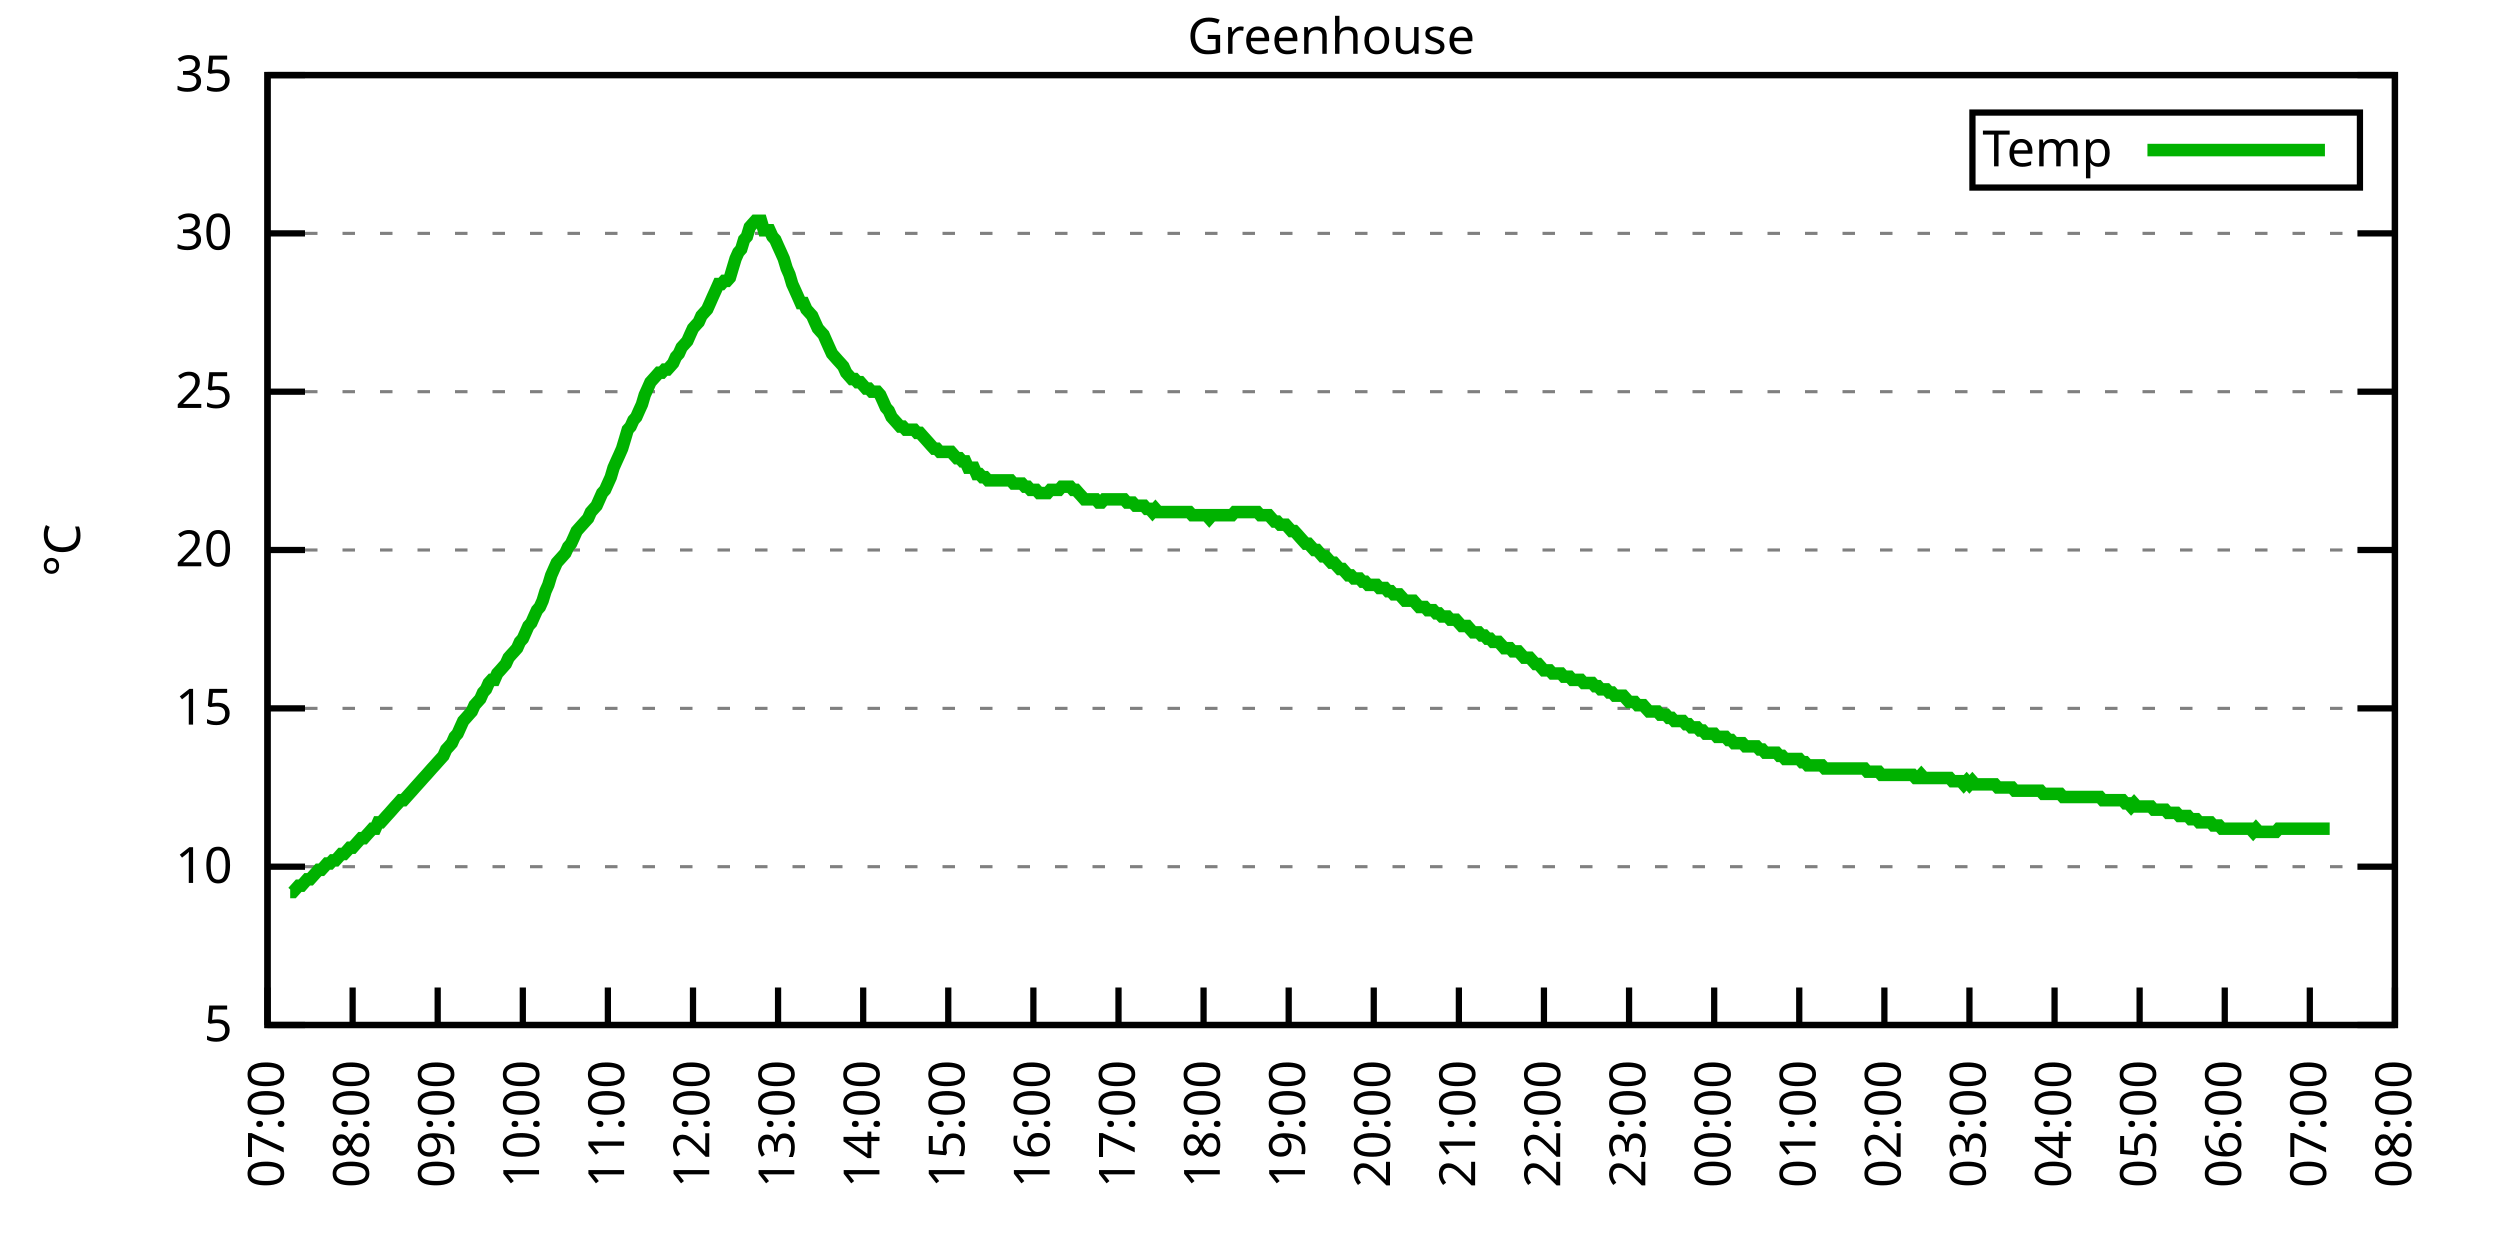
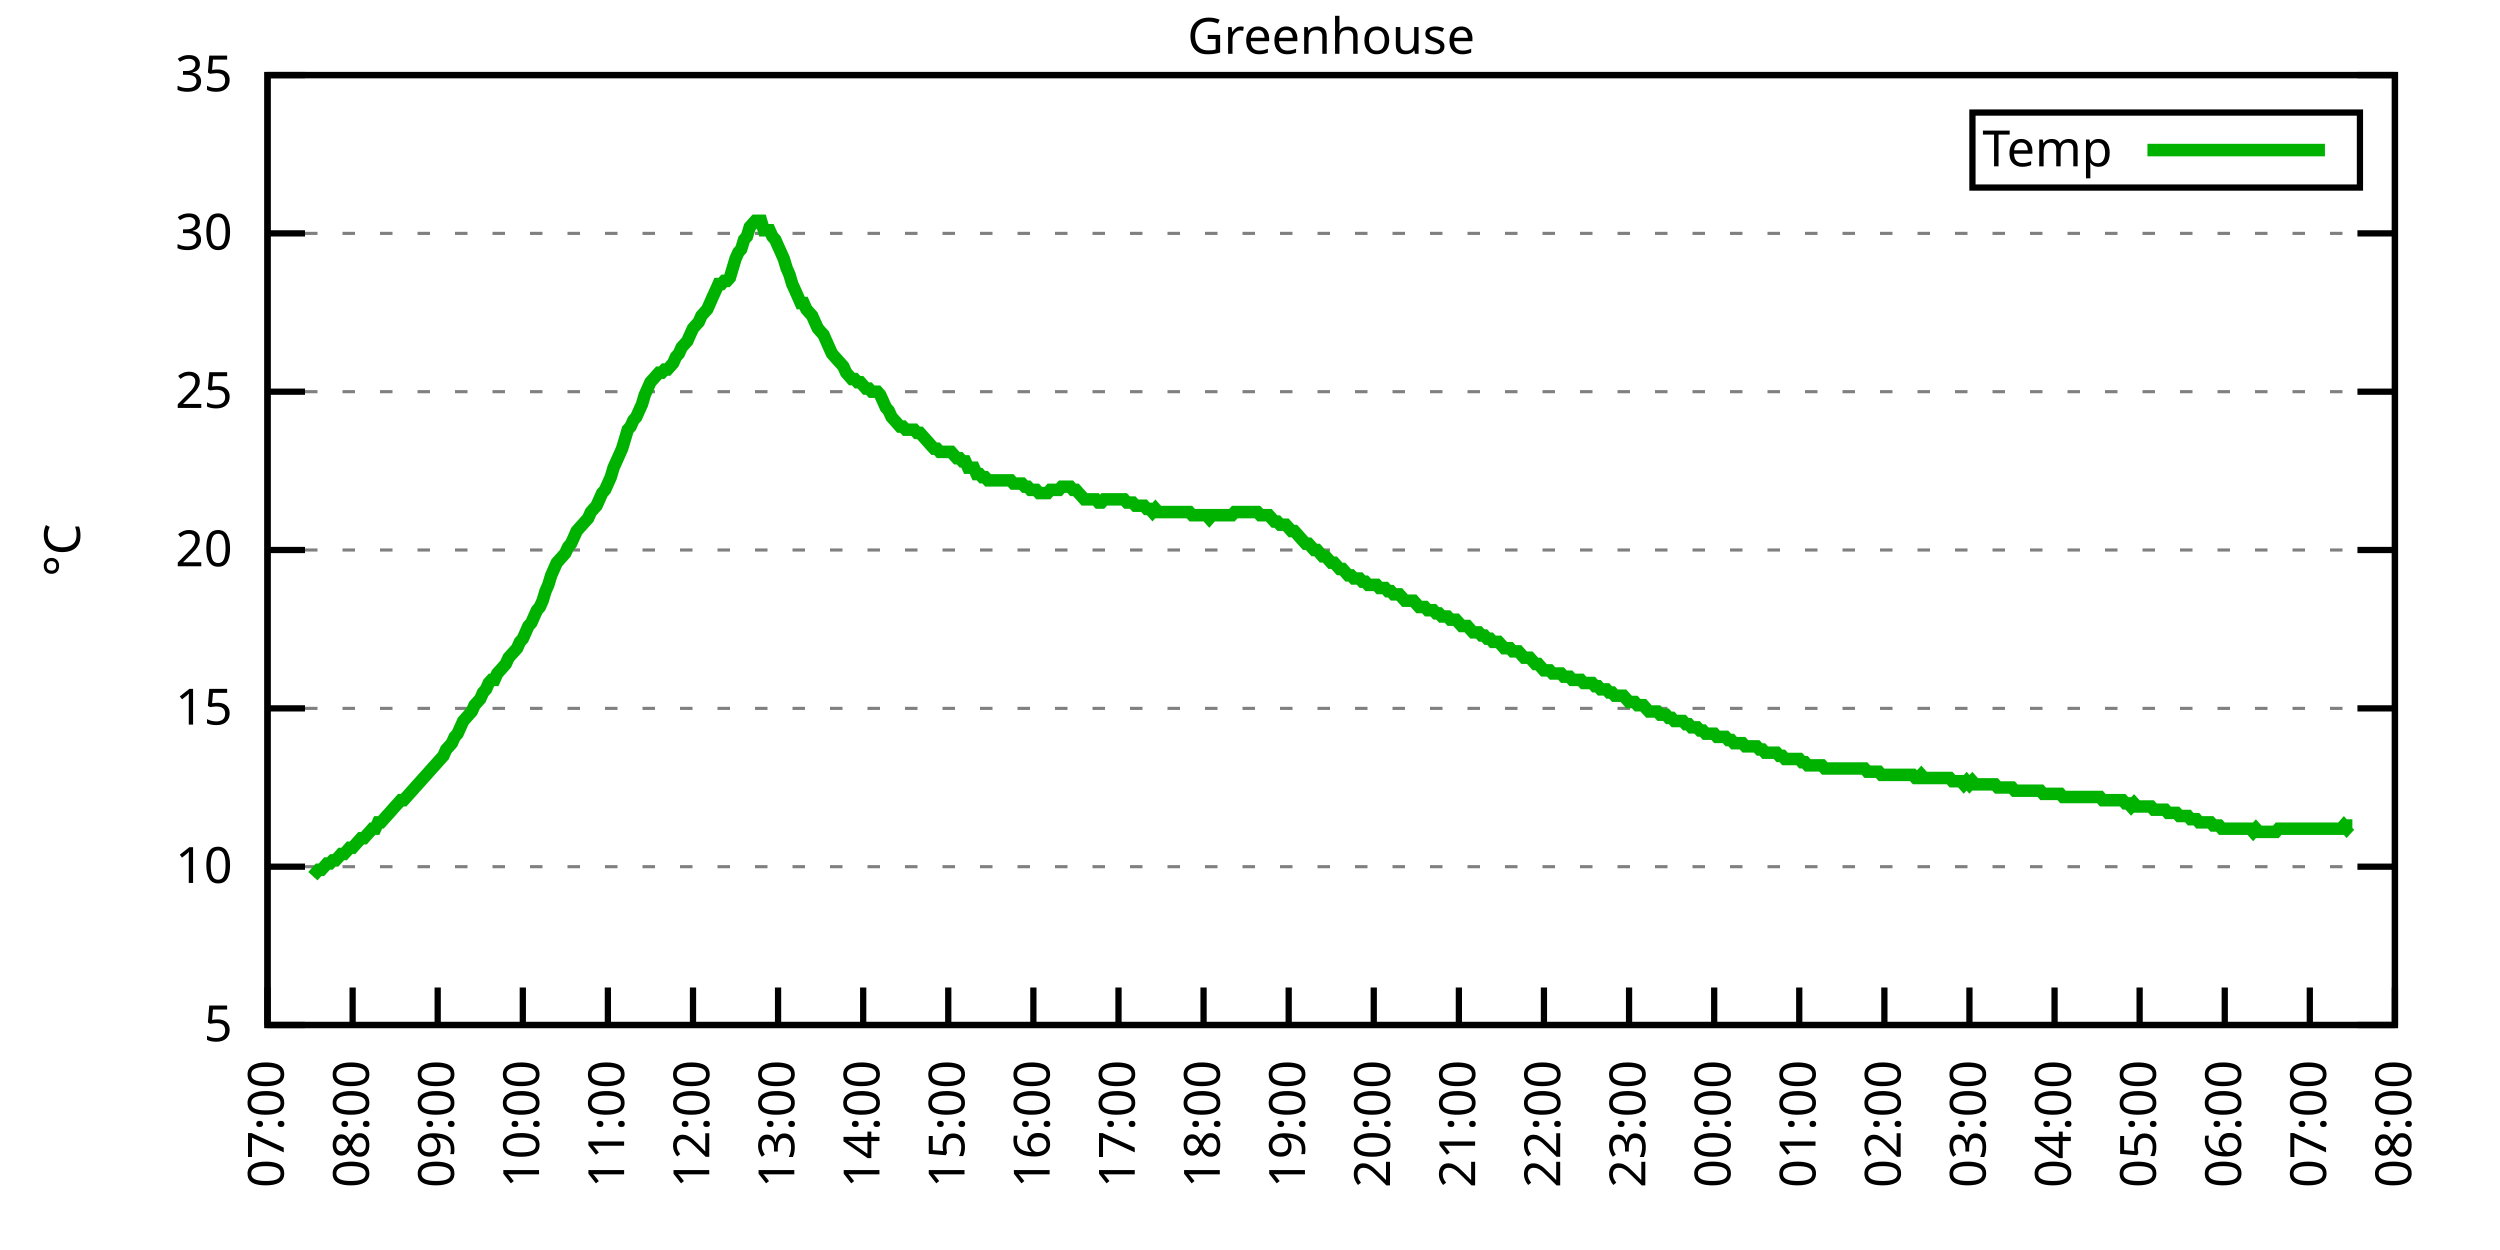
<svg xmlns="http://www.w3.org/2000/svg" xmlns:xlink="http://www.w3.org/1999/xlink" width="400" height="200" viewBox="0 0 400 200">
  <g id="gnuplot_canvas">
    <rect x="0" y="0" width="400" height="200" fill="none" />
    <defs>
      <circle id="gpDot" r="0.5" stroke-width="0.5" stroke="currentColor" />
      <path id="gpPt0" stroke-width="0.333" stroke="currentColor" d="M-1,0 h2 M0,-1 v2" />
      <path id="gpPt1" stroke-width="0.333" stroke="currentColor" d="M-1,-1 L1,1 M1,-1 L-1,1" />
      <path id="gpPt2" stroke-width="0.333" stroke="currentColor" d="M-1,0 L1,0 M0,-1 L0,1 M-1,-1 L1,1 M-1,1 L1,-1" />
      <rect id="gpPt3" stroke-width="0.333" stroke="currentColor" x="-1" y="-1" width="2" height="2" />
      <rect id="gpPt4" stroke-width="0.333" stroke="currentColor" fill="currentColor" x="-1" y="-1" width="2" height="2" />
      <circle id="gpPt5" stroke-width="0.333" stroke="currentColor" cx="0" cy="0" r="1" />
      <use xlink:href="#gpPt5" id="gpPt6" fill="currentColor" stroke="none" />
      <path id="gpPt7" stroke-width="0.333" stroke="currentColor" d="M0,-1.33 L-1.33,0.67 L1.33,0.67 z" />
      <use xlink:href="#gpPt7" id="gpPt8" fill="currentColor" stroke="none" />
      <use xlink:href="#gpPt7" id="gpPt9" stroke="currentColor" transform="rotate(180)" />
      <use xlink:href="#gpPt9" id="gpPt10" fill="currentColor" stroke="none" />
      <use xlink:href="#gpPt3" id="gpPt11" stroke="currentColor" transform="rotate(45)" />
      <use xlink:href="#gpPt11" id="gpPt12" fill="currentColor" stroke="none" />
      <path id="gpPt13" stroke-width="0.333" stroke="currentColor" d="M0,1.330 L1.265,0.411 L0.782,-1.067 L-0.782,-1.076 L-1.265,0.411 z" />
      <use xlink:href="#gpPt13" id="gpPt14" fill="currentColor" stroke="none" />
      <filter id="textbox" filterUnits="objectBoundingBox" x="0" y="0" height="1" width="1">
        <feFlood flood-color="white" flood-opacity="1" result="bgnd" />
        <feComposite in="SourceGraphic" in2="bgnd" operator="atop" />
      </filter>
      <filter id="greybox" filterUnits="objectBoundingBox" x="0" y="0" height="1" width="1">
        <feFlood flood-color="lightgrey" flood-opacity="1" result="grey" />
        <feComposite in="SourceGraphic" in2="grey" operator="atop" />
      </filter>
    </defs>
    <g fill="none" color="white" stroke="currentColor" stroke-width="1.00" stroke-linecap="butt" stroke-linejoin="miter">
</g>
    <g fill="none" color="black" stroke="currentColor" stroke-width="1.00" stroke-linecap="butt" stroke-linejoin="miter">
      <g stroke="none" shape-rendering="crispEdges">
        <polygon fill="rgb(255, 255, 255)" points="42.80,164.00 383.18,164.00 383.18,12.02 42.80,12.02 " />
      </g>
    </g>
    <g fill="none" color="black" stroke="currentColor" stroke-width="1.00" stroke-linecap="butt" stroke-linejoin="miter">
</g>
    <g fill="none" color="black" stroke="black" stroke-width="0.50" stroke-linecap="butt" stroke-linejoin="miter">
</g>
    <g fill="none" color="gray" stroke="currentColor" stroke-width="0.50" stroke-linecap="butt" stroke-linejoin="miter">
      <path stroke="gray" stroke-dasharray="2,4" class="gridline" d="M42.80,164.00 L383.19,164.00  " />
    </g>
    <g fill="none" color="gray" stroke="gray" stroke-width="1.00" stroke-linecap="butt" stroke-linejoin="miter">
</g>
    <g fill="none" color="black" stroke="currentColor" stroke-width="1.00" stroke-linecap="butt" stroke-linejoin="miter">
      <path stroke="black" d="M42.80,164.00 L48.80,164.00 M383.19,164.00 L377.19,164.00  " />
      <g transform="translate(37.20,166.60)" stroke="none" fill="black" font-family="Sans" font-size="8.00" text-anchor="end">
        <text>
          <tspan font-family="Sans"> 5</tspan>
        </text>
      </g>
    </g>
    <g fill="none" color="black" stroke="currentColor" stroke-width="1.00" stroke-linecap="butt" stroke-linejoin="miter">
</g>
    <g fill="none" color="black" stroke="black" stroke-width="0.50" stroke-linecap="butt" stroke-linejoin="miter">
</g>
    <g fill="none" color="gray" stroke="currentColor" stroke-width="0.50" stroke-linecap="butt" stroke-linejoin="miter">
      <path stroke="gray" stroke-dasharray="2,4" class="gridline" d="M42.80,138.67 L383.19,138.67  " />
    </g>
    <g fill="none" color="gray" stroke="gray" stroke-width="1.00" stroke-linecap="butt" stroke-linejoin="miter">
</g>
    <g fill="none" color="black" stroke="currentColor" stroke-width="1.00" stroke-linecap="butt" stroke-linejoin="miter">
      <path stroke="black" d="M42.80,138.67 L48.80,138.67 M383.19,138.67 L377.19,138.67  " />
      <g transform="translate(37.20,141.27)" stroke="none" fill="black" font-family="Sans" font-size="8.00" text-anchor="end">
        <text>
          <tspan font-family="Sans"> 10</tspan>
        </text>
      </g>
    </g>
    <g fill="none" color="black" stroke="currentColor" stroke-width="1.00" stroke-linecap="butt" stroke-linejoin="miter">
</g>
    <g fill="none" color="black" stroke="black" stroke-width="0.50" stroke-linecap="butt" stroke-linejoin="miter">
</g>
    <g fill="none" color="gray" stroke="currentColor" stroke-width="0.50" stroke-linecap="butt" stroke-linejoin="miter">
      <path stroke="gray" stroke-dasharray="2,4" class="gridline" d="M42.80,113.34 L383.19,113.34  " />
    </g>
    <g fill="none" color="gray" stroke="gray" stroke-width="1.00" stroke-linecap="butt" stroke-linejoin="miter">
</g>
    <g fill="none" color="black" stroke="currentColor" stroke-width="1.00" stroke-linecap="butt" stroke-linejoin="miter">
      <path stroke="black" d="M42.80,113.34 L48.80,113.34 M383.19,113.34 L377.19,113.34  " />
      <g transform="translate(37.20,115.94)" stroke="none" fill="black" font-family="Sans" font-size="8.00" text-anchor="end">
        <text>
          <tspan font-family="Sans"> 15</tspan>
        </text>
      </g>
    </g>
    <g fill="none" color="black" stroke="currentColor" stroke-width="1.00" stroke-linecap="butt" stroke-linejoin="miter">
</g>
    <g fill="none" color="black" stroke="black" stroke-width="0.50" stroke-linecap="butt" stroke-linejoin="miter">
</g>
    <g fill="none" color="gray" stroke="currentColor" stroke-width="0.50" stroke-linecap="butt" stroke-linejoin="miter">
      <path stroke="gray" stroke-dasharray="2,4" class="gridline" d="M42.80,88.00 L383.19,88.00  " />
    </g>
    <g fill="none" color="gray" stroke="gray" stroke-width="1.00" stroke-linecap="butt" stroke-linejoin="miter">
</g>
    <g fill="none" color="black" stroke="currentColor" stroke-width="1.00" stroke-linecap="butt" stroke-linejoin="miter">
      <path stroke="black" d="M42.80,88.00 L48.80,88.00 M383.19,88.00 L377.19,88.00  " />
      <g transform="translate(37.20,90.60)" stroke="none" fill="black" font-family="Sans" font-size="8.00" text-anchor="end">
        <text>
          <tspan font-family="Sans"> 20</tspan>
        </text>
      </g>
    </g>
    <g fill="none" color="black" stroke="currentColor" stroke-width="1.00" stroke-linecap="butt" stroke-linejoin="miter">
</g>
    <g fill="none" color="black" stroke="black" stroke-width="0.50" stroke-linecap="butt" stroke-linejoin="miter">
</g>
    <g fill="none" color="gray" stroke="currentColor" stroke-width="0.50" stroke-linecap="butt" stroke-linejoin="miter">
      <path stroke="gray" stroke-dasharray="2,4" class="gridline" d="M42.80,62.67 L383.19,62.67  " />
    </g>
    <g fill="none" color="gray" stroke="gray" stroke-width="1.00" stroke-linecap="butt" stroke-linejoin="miter">
</g>
    <g fill="none" color="black" stroke="currentColor" stroke-width="1.00" stroke-linecap="butt" stroke-linejoin="miter">
      <path stroke="black" d="M42.80,62.67 L48.80,62.67 M383.19,62.67 L377.19,62.67  " />
      <g transform="translate(37.20,65.27)" stroke="none" fill="black" font-family="Sans" font-size="8.00" text-anchor="end">
        <text>
          <tspan font-family="Sans"> 25</tspan>
        </text>
      </g>
    </g>
    <g fill="none" color="black" stroke="currentColor" stroke-width="1.00" stroke-linecap="butt" stroke-linejoin="miter">
</g>
    <g fill="none" color="black" stroke="black" stroke-width="0.50" stroke-linecap="butt" stroke-linejoin="miter">
</g>
    <g fill="none" color="gray" stroke="currentColor" stroke-width="0.50" stroke-linecap="butt" stroke-linejoin="miter">
      <path stroke="gray" stroke-dasharray="2,4" class="gridline" d="M42.80,37.34 L383.19,37.34  " />
    </g>
    <g fill="none" color="gray" stroke="gray" stroke-width="1.00" stroke-linecap="butt" stroke-linejoin="miter">
</g>
    <g fill="none" color="black" stroke="currentColor" stroke-width="1.00" stroke-linecap="butt" stroke-linejoin="miter">
      <path stroke="black" d="M42.80,37.34 L48.80,37.34 M383.19,37.34 L377.19,37.34  " />
      <g transform="translate(37.20,39.94)" stroke="none" fill="black" font-family="Sans" font-size="8.00" text-anchor="end">
        <text>
          <tspan font-family="Sans"> 30</tspan>
        </text>
      </g>
    </g>
    <g fill="none" color="black" stroke="currentColor" stroke-width="1.00" stroke-linecap="butt" stroke-linejoin="miter">
</g>
    <g fill="none" color="black" stroke="black" stroke-width="0.50" stroke-linecap="butt" stroke-linejoin="miter">
</g>
    <g fill="none" color="gray" stroke="currentColor" stroke-width="0.50" stroke-linecap="butt" stroke-linejoin="miter">
      <path stroke="gray" stroke-dasharray="2,4" class="gridline" d="M42.80,12.01 L383.19,12.01  " />
    </g>
    <g fill="none" color="gray" stroke="gray" stroke-width="1.00" stroke-linecap="butt" stroke-linejoin="miter">
</g>
    <g fill="none" color="black" stroke="currentColor" stroke-width="1.00" stroke-linecap="butt" stroke-linejoin="miter">
      <path stroke="black" d="M42.80,12.01 L48.80,12.01 M383.19,12.01 L377.19,12.01  " />
      <g transform="translate(37.20,14.61)" stroke="none" fill="black" font-family="Sans" font-size="8.00" text-anchor="end">
        <text>
          <tspan font-family="Sans"> 35</tspan>
        </text>
      </g>
    </g>
    <g fill="none" color="black" stroke="currentColor" stroke-width="1.00" stroke-linecap="butt" stroke-linejoin="miter">
      <path stroke="black" d="M42.80,164.00 L42.80,158.00  " />
      <g transform="translate(45.40,169.60) rotate(270.00)" stroke="none" fill="black" font-family="Sans" font-size="8.00" text-anchor="end">
        <text>
          <tspan font-family="Sans">07:00</tspan>
        </text>
      </g>
    </g>
    <g fill="none" color="black" stroke="currentColor" stroke-width="1.00" stroke-linecap="butt" stroke-linejoin="miter">
      <path stroke="black" d="M56.42,164.00 L56.42,158.00  " />
      <g transform="translate(59.02,169.60) rotate(270.00)" stroke="none" fill="black" font-family="Sans" font-size="8.00" text-anchor="end">
        <text>
          <tspan font-family="Sans">08:00</tspan>
        </text>
      </g>
    </g>
    <g fill="none" color="black" stroke="currentColor" stroke-width="1.00" stroke-linecap="butt" stroke-linejoin="miter">
      <path stroke="black" d="M70.03,164.00 L70.03,158.00  " />
      <g transform="translate(72.63,169.60) rotate(270.00)" stroke="none" fill="black" font-family="Sans" font-size="8.00" text-anchor="end">
        <text>
          <tspan font-family="Sans">09:00</tspan>
        </text>
      </g>
    </g>
    <g fill="none" color="black" stroke="currentColor" stroke-width="1.00" stroke-linecap="butt" stroke-linejoin="miter">
      <path stroke="black" d="M83.65,164.00 L83.65,158.00  " />
      <g transform="translate(86.25,169.60) rotate(270.00)" stroke="none" fill="black" font-family="Sans" font-size="8.00" text-anchor="end">
        <text>
          <tspan font-family="Sans">10:00</tspan>
        </text>
      </g>
    </g>
    <g fill="none" color="black" stroke="currentColor" stroke-width="1.00" stroke-linecap="butt" stroke-linejoin="miter">
      <path stroke="black" d="M97.26,164.00 L97.26,158.00  " />
      <g transform="translate(99.86,169.60) rotate(270.00)" stroke="none" fill="black" font-family="Sans" font-size="8.00" text-anchor="end">
        <text>
          <tspan font-family="Sans">11:00</tspan>
        </text>
      </g>
    </g>
    <g fill="none" color="black" stroke="currentColor" stroke-width="1.00" stroke-linecap="butt" stroke-linejoin="miter">
      <path stroke="black" d="M110.88,164.00 L110.88,158.00  " />
      <g transform="translate(113.48,169.60) rotate(270.00)" stroke="none" fill="black" font-family="Sans" font-size="8.00" text-anchor="end">
        <text>
          <tspan font-family="Sans">12:00</tspan>
        </text>
      </g>
    </g>
    <g fill="none" color="black" stroke="currentColor" stroke-width="1.00" stroke-linecap="butt" stroke-linejoin="miter">
      <path stroke="black" d="M124.49,164.00 L124.49,158.00  " />
      <g transform="translate(127.09,169.60) rotate(270.00)" stroke="none" fill="black" font-family="Sans" font-size="8.00" text-anchor="end">
        <text>
          <tspan font-family="Sans">13:00</tspan>
        </text>
      </g>
    </g>
    <g fill="none" color="black" stroke="currentColor" stroke-width="1.00" stroke-linecap="butt" stroke-linejoin="miter">
      <path stroke="black" d="M138.11,164.00 L138.11,158.00  " />
      <g transform="translate(140.71,169.60) rotate(270.00)" stroke="none" fill="black" font-family="Sans" font-size="8.00" text-anchor="end">
        <text>
          <tspan font-family="Sans">14:00</tspan>
        </text>
      </g>
    </g>
    <g fill="none" color="black" stroke="currentColor" stroke-width="1.00" stroke-linecap="butt" stroke-linejoin="miter">
      <path stroke="black" d="M151.72,164.00 L151.72,158.00  " />
      <g transform="translate(154.32,169.60) rotate(270.00)" stroke="none" fill="black" font-family="Sans" font-size="8.00" text-anchor="end">
        <text>
          <tspan font-family="Sans">15:00</tspan>
        </text>
      </g>
    </g>
    <g fill="none" color="black" stroke="currentColor" stroke-width="1.00" stroke-linecap="butt" stroke-linejoin="miter">
      <path stroke="black" d="M165.34,164.00 L165.34,158.00  " />
      <g transform="translate(167.94,169.60) rotate(270.00)" stroke="none" fill="black" font-family="Sans" font-size="8.00" text-anchor="end">
        <text>
          <tspan font-family="Sans">16:00</tspan>
        </text>
      </g>
    </g>
    <g fill="none" color="black" stroke="currentColor" stroke-width="1.00" stroke-linecap="butt" stroke-linejoin="miter">
      <path stroke="black" d="M178.96,164.00 L178.96,158.00  " />
      <g transform="translate(181.56,169.60) rotate(270.00)" stroke="none" fill="black" font-family="Sans" font-size="8.00" text-anchor="end">
        <text>
          <tspan font-family="Sans">17:00</tspan>
        </text>
      </g>
    </g>
    <g fill="none" color="black" stroke="currentColor" stroke-width="1.00" stroke-linecap="butt" stroke-linejoin="miter">
      <path stroke="black" d="M192.57,164.00 L192.57,158.00  " />
      <g transform="translate(195.17,169.60) rotate(270.00)" stroke="none" fill="black" font-family="Sans" font-size="8.00" text-anchor="end">
        <text>
          <tspan font-family="Sans">18:00</tspan>
        </text>
      </g>
    </g>
    <g fill="none" color="black" stroke="currentColor" stroke-width="1.00" stroke-linecap="butt" stroke-linejoin="miter">
      <path stroke="black" d="M206.19,164.00 L206.19,158.00  " />
      <g transform="translate(208.79,169.60) rotate(270.00)" stroke="none" fill="black" font-family="Sans" font-size="8.00" text-anchor="end">
        <text>
          <tspan font-family="Sans">19:00</tspan>
        </text>
      </g>
    </g>
    <g fill="none" color="black" stroke="currentColor" stroke-width="1.00" stroke-linecap="butt" stroke-linejoin="miter">
      <path stroke="black" d="M219.80,164.00 L219.80,158.00  " />
      <g transform="translate(222.40,169.60) rotate(270.00)" stroke="none" fill="black" font-family="Sans" font-size="8.00" text-anchor="end">
        <text>
          <tspan font-family="Sans">20:00</tspan>
        </text>
      </g>
    </g>
    <g fill="none" color="black" stroke="currentColor" stroke-width="1.00" stroke-linecap="butt" stroke-linejoin="miter">
      <path stroke="black" d="M233.42,164.00 L233.42,158.00  " />
      <g transform="translate(236.02,169.60) rotate(270.00)" stroke="none" fill="black" font-family="Sans" font-size="8.00" text-anchor="end">
        <text>
          <tspan font-family="Sans">21:00</tspan>
        </text>
      </g>
    </g>
    <g fill="none" color="black" stroke="currentColor" stroke-width="1.00" stroke-linecap="butt" stroke-linejoin="miter">
      <path stroke="black" d="M247.03,164.00 L247.03,158.00  " />
      <g transform="translate(249.63,169.60) rotate(270.00)" stroke="none" fill="black" font-family="Sans" font-size="8.00" text-anchor="end">
        <text>
          <tspan font-family="Sans">22:00</tspan>
        </text>
      </g>
    </g>
    <g fill="none" color="black" stroke="currentColor" stroke-width="1.00" stroke-linecap="butt" stroke-linejoin="miter">
      <path stroke="black" d="M260.65,164.00 L260.65,158.00  " />
      <g transform="translate(263.25,169.60) rotate(270.00)" stroke="none" fill="black" font-family="Sans" font-size="8.00" text-anchor="end">
        <text>
          <tspan font-family="Sans">23:00</tspan>
        </text>
      </g>
    </g>
    <g fill="none" color="black" stroke="currentColor" stroke-width="1.00" stroke-linecap="butt" stroke-linejoin="miter">
      <path stroke="black" d="M274.27,164.00 L274.27,158.00  " />
      <g transform="translate(276.87,169.60) rotate(270.00)" stroke="none" fill="black" font-family="Sans" font-size="8.00" text-anchor="end">
        <text>
          <tspan font-family="Sans">00:00</tspan>
        </text>
      </g>
    </g>
    <g fill="none" color="black" stroke="currentColor" stroke-width="1.00" stroke-linecap="butt" stroke-linejoin="miter">
      <path stroke="black" d="M287.88,164.00 L287.88,158.00  " />
      <g transform="translate(290.48,169.60) rotate(270.00)" stroke="none" fill="black" font-family="Sans" font-size="8.00" text-anchor="end">
        <text>
          <tspan font-family="Sans">01:00</tspan>
        </text>
      </g>
    </g>
    <g fill="none" color="black" stroke="currentColor" stroke-width="1.00" stroke-linecap="butt" stroke-linejoin="miter">
      <path stroke="black" d="M301.50,164.00 L301.50,158.00  " />
      <g transform="translate(304.10,169.60) rotate(270.00)" stroke="none" fill="black" font-family="Sans" font-size="8.00" text-anchor="end">
        <text>
          <tspan font-family="Sans">02:00</tspan>
        </text>
      </g>
    </g>
    <g fill="none" color="black" stroke="currentColor" stroke-width="1.00" stroke-linecap="butt" stroke-linejoin="miter">
      <path stroke="black" d="M315.11,164.00 L315.11,158.00  " />
      <g transform="translate(317.71,169.60) rotate(270.00)" stroke="none" fill="black" font-family="Sans" font-size="8.00" text-anchor="end">
        <text>
          <tspan font-family="Sans">03:00</tspan>
        </text>
      </g>
    </g>
    <g fill="none" color="black" stroke="currentColor" stroke-width="1.00" stroke-linecap="butt" stroke-linejoin="miter">
      <path stroke="black" d="M328.73,164.00 L328.73,158.00  " />
      <g transform="translate(331.33,169.60) rotate(270.00)" stroke="none" fill="black" font-family="Sans" font-size="8.00" text-anchor="end">
        <text>
          <tspan font-family="Sans">04:00</tspan>
        </text>
      </g>
    </g>
    <g fill="none" color="black" stroke="currentColor" stroke-width="1.00" stroke-linecap="butt" stroke-linejoin="miter">
      <path stroke="black" d="M342.34,164.00 L342.34,158.00  " />
      <g transform="translate(344.94,169.60) rotate(270.00)" stroke="none" fill="black" font-family="Sans" font-size="8.00" text-anchor="end">
        <text>
          <tspan font-family="Sans">05:00</tspan>
        </text>
      </g>
    </g>
    <g fill="none" color="black" stroke="currentColor" stroke-width="1.00" stroke-linecap="butt" stroke-linejoin="miter">
      <path stroke="black" d="M355.96,164.00 L355.96,158.00  " />
      <g transform="translate(358.56,169.60) rotate(270.00)" stroke="none" fill="black" font-family="Sans" font-size="8.00" text-anchor="end">
        <text>
          <tspan font-family="Sans">06:00</tspan>
        </text>
      </g>
    </g>
    <g fill="none" color="black" stroke="currentColor" stroke-width="1.00" stroke-linecap="butt" stroke-linejoin="miter">
      <path stroke="black" d="M369.57,164.00 L369.57,158.00  " />
      <g transform="translate(372.17,169.60) rotate(270.00)" stroke="none" fill="black" font-family="Sans" font-size="8.00" text-anchor="end">
        <text>
          <tspan font-family="Sans">07:00</tspan>
        </text>
      </g>
    </g>
    <g fill="none" color="black" stroke="currentColor" stroke-width="1.00" stroke-linecap="butt" stroke-linejoin="miter">
      <path stroke="black" d="M383.19,164.00 L383.19,158.00  " />
      <g transform="translate(385.79,169.60) rotate(270.00)" stroke="none" fill="black" font-family="Sans" font-size="8.00" text-anchor="end">
        <text>
          <tspan font-family="Sans">08:00</tspan>
        </text>
      </g>
    </g>
    <g fill="none" color="black" stroke="currentColor" stroke-width="1.00" stroke-linecap="butt" stroke-linejoin="miter">
</g>
    <g fill="none" color="black" stroke="currentColor" stroke-width="1.00" stroke-linecap="butt" stroke-linejoin="miter">
      <path stroke="black" d="M42.80,12.01 L42.80,164.00 L383.19,164.00 L383.19,12.01 L42.80,12.01 Z  " />
    </g>
    <g fill="none" color="black" stroke="currentColor" stroke-width="1.00" stroke-linecap="butt" stroke-linejoin="miter">
</g>
    <g fill="none" color="black" stroke="currentColor" stroke-width="1.00" stroke-linecap="butt" stroke-linejoin="miter">
      <path stroke="black" d="M315.59,30.01 L315.59,18.01 L377.59,18.01 L377.59,30.01 L315.59,30.01 Z  " />
    </g>
    <g id="Greenhouse_plot_1">
      <g fill="none" color="white" stroke="black" stroke-width="2.00" stroke-linecap="butt" stroke-linejoin="miter">
</g>
      <g fill="none" color="black" stroke="currentColor" stroke-width="2.00" stroke-linecap="butt" stroke-linejoin="miter">
        <g transform="translate(337.99,26.61)" stroke="none" fill="black" font-family="Sans" font-size="8.00" text-anchor="end">
          <text>
            <tspan font-family="Sans">Temp</tspan>
          </text>
        </g>
      </g>
      <g fill="none" color="black" stroke="currentColor" stroke-width="2.00" stroke-linecap="butt" stroke-linejoin="miter">
-         <path stroke="rgb(  0, 178,   0)" d="M343.59,24.01 L371.99,24.01 M46.43,142.72 L46.88,142.72 L47.34,142.21 L47.79,141.71 L48.25,141.71 L48.70,141.20   L49.15,140.69 L49.61,140.69 L50.06,140.19 L50.52,139.68 L50.97,139.17 L51.42,139.17 L51.88,138.67 L52.33,138.16   L52.78,138.16 L53.24,137.66 L53.69,137.66 L54.15,137.15 L54.60,136.64 L55.05,136.64 L55.51,136.14 L55.96,135.63   L56.42,135.63 L56.87,135.12 L57.32,134.62 L57.78,134.11 L58.23,134.11 L58.68,133.60 L59.14,133.10 L59.59,132.59   L60.05,132.59 L60.50,131.58 L60.95,131.58 L61.41,131.07 L61.86,130.56 L62.32,130.06 L62.77,129.55 L63.22,129.04   L63.68,128.54 L64.13,128.03 L64.58,128.03 L65.04,127.52 L65.49,127.02 L65.95,126.51 L66.40,126.00 L66.85,125.50   L67.31,124.99 L67.76,124.48 L68.22,123.98 L68.67,123.47 L69.12,122.96 L69.58,122.46 L70.03,121.95 L70.49,121.44   L70.94,120.94 L71.39,119.92 L71.85,119.42 L72.30,118.91 L72.75,117.90 L73.21,117.39 L73.66,116.38 L74.12,115.36   L74.57,114.86 L75.02,114.35 L75.48,113.84 L75.93,112.83 L76.39,112.32 L76.84,111.82 L77.29,110.80 L77.75,110.30   L78.20,109.28 L78.65,108.78 L79.11,108.78 L79.56,107.76 L80.02,107.26 L80.47,106.75 L80.92,106.24 L81.38,105.23   L81.83,104.72 L82.29,104.22 L82.74,103.71 L83.19,102.70 L83.65,102.19 L84.10,101.18 L84.55,100.16 L85.01,99.66   L85.46,98.64 L85.92,97.63 L86.37,97.12 L86.82,96.11 L87.28,94.59 L87.73,93.58 L88.19,92.06 L88.64,91.04   L89.09,90.03 L89.55,89.52 L90.00,89.02 L90.45,88.51 L90.91,87.50 L91.36,86.99 L91.82,85.98 L92.27,84.97   L92.72,84.46 L93.18,83.95 L93.63,83.45 L94.09,82.94 L94.54,81.93 L94.99,81.42 L95.45,80.91 L95.90,79.90   L96.35,78.89 L96.81,78.38 L97.26,77.37 L97.72,76.35 L98.17,74.83 L98.62,73.82 L99.08,72.81 L99.53,71.79   L99.99,70.27 L100.44,68.75 L100.89,68.25 L101.35,67.23 L101.80,66.73 L102.25,65.71 L102.71,64.70 L103.16,63.18   L103.62,62.17 L104.07,61.15 L104.52,60.65 L104.98,60.14 L105.43,59.63 L105.89,59.63 L106.34,59.13 L106.79,59.13   L107.25,58.62 L107.70,58.11 L108.15,57.10 L108.61,56.59 L109.06,55.58 L109.52,55.07 L109.97,54.57 L110.42,53.55   L110.88,52.54 L111.33,52.03 L111.79,51.53 L112.24,50.51 L112.69,50.01 L113.15,49.50 L113.60,48.49 L114.05,47.47   L114.51,46.46 L114.96,45.45 L115.42,45.45 L115.87,44.94 L116.32,44.94 L116.78,44.43 L117.23,42.91 L117.69,41.39   L118.14,40.38 L118.59,39.87 L119.05,38.35 L119.50,37.85 L119.96,36.33 L120.41,35.82 L120.86,35.32 L121.32,35.32   L121.77,35.32 L122.22,36.84 L122.68,36.84 L123.13,36.84 L123.59,37.85 L124.04,38.35 L124.49,39.37 L124.95,40.38   L125.40,41.39 L125.86,42.91 L126.31,43.93 L126.76,45.45 L127.22,46.46 L127.67,47.47 L128.12,48.49 L128.58,48.49   L129.03,49.50 L129.49,50.01 L129.94,50.51 L130.39,51.53 L130.85,52.54 L131.30,53.05 L131.76,53.55 L132.21,54.57   L132.66,55.58 L133.12,56.59 L133.57,57.10 L134.02,57.61 L134.48,58.11 L134.93,58.62 L135.39,59.63 L135.84,60.14   L136.29,60.65 L136.75,60.65 L137.20,61.15 L137.66,61.15 L138.11,61.66 L138.56,62.17 L139.02,62.17 L139.47,62.67   L139.92,62.67 L140.38,62.67 L140.83,63.18 L141.29,64.19 L141.74,65.21 L142.19,65.71 L142.65,66.73 L143.10,67.23   L143.56,67.74 L144.01,68.25 L144.46,68.25 L144.92,68.75 L145.37,68.75 L145.82,68.75 L146.28,68.75 L146.73,69.26   L147.19,69.26 L147.64,69.77 L148.09,70.27 L148.55,70.78 L149.00,71.29 L149.46,71.79 L149.91,71.79 L150.36,72.30   L150.82,72.30 L151.27,72.30 L151.72,72.30 L152.18,72.30 L152.63,72.81 L153.09,73.31 L153.54,73.31 L153.99,73.82   L154.45,73.82 L154.90,74.83 L155.36,74.83 L155.81,74.83 L156.26,75.85 L156.72,75.85 L157.17,76.35 L157.62,76.35   L158.08,76.86 L158.53,76.86 L158.99,76.86 L159.44,76.86 L159.89,76.86 L160.35,76.86 L160.80,76.86 L161.26,76.86   L161.71,76.86 L162.16,77.37 L162.62,77.37 L163.07,77.37 L163.52,77.37 L163.98,77.87 L164.43,77.87 L164.89,78.38   L165.34,78.38 L165.79,78.38 L166.25,78.89 L166.70,78.89 L167.16,78.89 L167.61,78.89 L168.06,78.38 L168.52,78.38   L168.97,78.38 L169.43,78.38 L169.88,77.87 L170.33,77.87 L170.79,77.87 L171.24,77.87 L171.69,78.38 L172.15,78.38   L172.60,78.89 L173.06,79.39 L173.51,79.90 L173.96,79.90 L174.42,79.90 L174.87,79.90 L175.33,79.90 L175.78,80.41   L176.23,80.41 L176.69,79.90 L177.14,79.90 L177.59,79.90 L178.05,79.90 L178.50,79.90 L178.96,79.90 L179.41,79.90   L179.86,79.90 L180.32,80.41 L180.77,80.41 L181.23,80.41 L181.68,80.91 L182.13,80.91 L182.59,80.91 L183.04,80.91   L183.49,81.42 L183.95,81.42 L184.40,81.93 L184.86,81.42 L185.31,81.93 L185.76,81.93 L186.22,81.93 L186.67,81.93   L187.13,81.93 L187.58,81.93 L188.03,81.93 L188.49,81.93 L188.94,81.93 L189.39,81.93 L189.85,81.93 L190.30,81.93   L190.76,82.43 L191.21,82.43 L191.66,82.43 L192.12,82.43 L192.57,82.43 L193.03,82.43 L193.48,82.94 L193.93,82.43   L194.39,82.43 L194.84,82.43 L195.29,82.43 L195.75,82.43 L196.20,82.43 L196.66,82.43 L197.11,82.43 L197.56,81.93   L198.02,81.93 L198.47,81.93 L198.93,81.93 L199.38,81.93 L199.83,81.93 L200.29,81.93 L200.74,81.93 L201.19,81.93   L201.65,82.43 L202.10,82.43 L202.56,82.43 L203.01,82.43 L203.46,82.94 L203.92,83.45 L204.37,83.45 L204.83,83.95   L205.28,83.95 L205.73,83.95 L206.19,84.46 L206.64,84.97 L207.09,84.97 L207.55,85.47 L208.00,85.98 L208.46,86.49   L208.91,86.99 L209.36,86.99 L209.82,87.50 L210.27,88.00 L210.73,88.00 L211.18,88.51 L211.63,89.02 L212.09,89.02   L212.54,89.52 L213.00,90.03 L213.45,90.03 L213.90,90.54 L214.36,91.04 L214.81,91.04 L215.26,91.55 L215.72,92.06   L216.17,92.06 L216.63,92.56 L217.08,92.56 L217.53,92.56 L217.99,93.07 L218.44,93.07 L218.90,93.58 L219.35,93.58   L219.80,93.58 L220.26,93.58 L220.71,94.08 L221.16,94.08 L221.62,94.08 L222.07,94.59 L222.53,94.59 L222.98,95.10   L223.43,95.10 L223.89,95.10 L224.34,95.60 L224.80,96.11 L225.25,96.11 L225.70,96.11 L226.16,96.11 L226.61,96.62   L227.06,97.12 L227.52,97.12 L227.97,97.12 L228.43,97.63 L228.88,97.63 L229.33,97.63 L229.79,98.14 L230.24,98.14   L230.70,98.64 L231.15,98.64 L231.60,98.64 L232.06,99.15 L232.51,99.15 L232.96,99.15 L233.42,99.66 L233.87,100.16   L234.33,100.16 L234.78,100.16 L235.23,100.67 L235.69,101.18 L236.14,101.18 L236.60,101.18 L237.05,101.68 L237.50,101.68   L237.96,102.19 L238.41,102.19 L238.86,102.70 L239.32,102.70 L239.77,102.70 L240.23,103.20 L240.68,103.71 L241.13,103.71   L241.59,103.71 L242.04,104.22 L242.50,104.22 L242.95,104.22 L243.40,104.72 L243.86,105.23 L244.31,105.23 L244.76,105.23   L245.22,105.74 L245.67,106.24 L246.13,106.24 L246.58,106.75 L247.03,107.26 L247.49,107.26 L247.94,107.26 L248.40,107.76   L248.85,107.76 L249.30,107.76 L249.76,107.76 L250.21,108.27 L250.66,108.27 L251.12,108.27 L251.57,108.78 L252.03,108.78   L252.48,108.78 L252.93,108.78 L253.39,109.28 L253.84,109.28 L254.30,109.28 L254.75,109.28 L255.20,109.79 L255.66,109.79   L256.11,110.30 L256.56,110.30 L257.02,110.30 L257.47,110.80 L257.93,110.80 L258.38,111.31 L258.83,111.31 L259.29,111.31   L259.74,111.31 L260.20,111.82 L260.65,112.32 L261.10,112.32 L261.56,112.32 L262.01,112.83 L262.47,112.83 L262.92,112.83   L263.37,113.34 L263.83,113.84 L264.28,113.84 L264.73,113.84 L265.19,113.84 L265.64,114.35 L266.10,114.35 L266.55,114.35   L267.00,114.86 L267.46,114.86 L267.91,115.36 L268.37,115.36 L268.82,115.36 L269.27,115.36 L269.73,115.87 L270.18,115.87   L270.63,116.38 L271.09,116.38 L271.54,116.38 L272.00,116.88 L272.45,116.88 L272.90,117.39 L273.36,117.39 L273.81,117.39   L274.27,117.39 L274.72,117.90 L275.17,117.90 L275.63,117.90 L276.08,117.90 L276.53,118.40 L276.99,118.40 L277.44,118.91   L277.90,118.91 L278.35,118.91 L278.80,118.91 L279.26,119.42 L279.71,119.42 L280.17,119.42 L280.62,119.42 L281.07,119.42   L281.53,119.92 L281.98,119.92 L282.43,120.43 L282.89,120.43 L283.34,120.43 L283.80,120.43 L284.25,120.43 L284.70,120.94   L285.16,120.94 L285.61,121.44 L286.07,121.44 L286.52,121.44 L286.97,121.44 L287.43,121.44 L287.88,121.44 L288.33,121.95   L288.79,121.95 L289.24,122.46 L289.70,122.46 L290.15,122.46 L290.60,122.46 L291.06,122.46 L291.51,122.46 L291.97,122.96   L292.42,122.96 L292.87,122.96 L293.33,122.96 L293.78,122.96 L294.23,122.96 L294.69,122.96 L295.14,122.96 L295.60,122.96   L296.05,122.96 L296.50,122.96 L296.96,122.96 L297.41,122.96 L297.87,122.96 L298.32,122.96 L298.77,123.47 L299.23,123.47   L299.68,123.47 L300.13,123.47 L300.59,123.47 L301.04,123.98 L301.50,123.98 L301.95,123.98 L302.40,123.98 L302.86,123.98   L303.31,123.98 L303.77,123.98 L304.22,123.98 L304.67,123.98 L305.13,123.98 L305.58,123.98 L306.03,123.98 L306.49,124.48   L306.94,124.48 L307.40,123.98 L307.85,124.48 L308.30,124.48 L308.76,124.48 L309.21,124.48 L309.67,124.48 L310.12,124.48   L310.57,124.48 L311.03,124.48 L311.48,124.48 L311.94,124.48 L312.39,124.99 L312.84,124.99 L313.30,124.99 L313.75,124.99   L314.20,125.50 L314.66,124.99 L315.11,125.50 L315.57,124.99 L316.02,125.50 L316.47,125.50 L316.93,125.50 L317.38,125.50   L317.84,125.50 L318.29,125.50 L318.74,125.50 L319.20,125.50 L319.65,126.00 L320.10,126.00 L320.56,126.00 L321.01,126.00   L321.47,126.00 L321.92,126.00 L322.37,126.51 L322.83,126.51 L323.28,126.51 L323.74,126.51 L324.19,126.51 L324.64,126.51   L325.10,126.51 L325.55,126.51 L326.00,126.51 L326.46,126.51 L326.91,127.02 L327.37,127.02 L327.82,127.02 L328.27,127.02   L328.73,127.02 L329.18,127.02 L329.64,127.02 L330.09,127.52 L330.54,127.52 L331.00,127.52 L331.45,127.52 L331.90,127.52   L332.36,127.52 L332.81,127.52 L333.27,127.52 L333.72,127.52 L334.17,127.52 L334.63,127.52 L335.08,127.52 L335.54,127.52   L335.99,127.52 L336.44,128.03 L336.90,128.03 L337.35,128.03 L337.80,128.03 L338.26,128.03 L338.71,128.03 L339.17,128.03   L339.62,128.03 L340.07,128.54 L340.53,128.54 L340.98,129.04 L341.44,128.54 L341.89,129.04 L342.34,129.04 L342.80,129.04   L343.25,129.04 L343.70,129.04 L344.16,129.04 L344.61,129.55 L345.07,129.55 L345.52,129.55 L345.97,129.55 L346.43,129.55   L346.88,130.06 L347.34,130.06 L347.79,130.06 L348.24,130.06 L348.70,130.56 L349.15,130.56 L349.60,130.56 L350.06,130.56   L350.51,131.07 L350.97,131.07 L351.42,131.07 L351.87,131.58 L352.33,131.58 L352.78,131.58 L353.24,131.58 L353.69,131.58   L354.14,132.08 L354.60,132.08 L355.05,132.08 L355.50,132.59 L355.96,132.59 L356.41,132.59 L356.87,132.59 L357.32,132.59   L357.77,132.59 L358.23,132.59 L358.68,132.59 L359.14,132.59 L359.59,132.59 L360.04,132.59 L360.50,133.10 L360.95,132.59   L361.41,133.10 L361.86,133.10 L362.31,133.10 L362.77,133.10 L363.22,133.10 L363.67,133.10 L364.13,133.10 L364.58,132.59   L365.04,132.59 L365.49,132.59 L365.94,132.59 L366.40,132.59 L366.85,132.59 L367.31,132.59 L367.76,132.59 L368.21,132.59   L368.67,132.59 L369.12,132.59 L369.57,132.59 L370.03,132.59 L370.48,132.59 L370.94,132.59 L371.39,132.59 L371.84,132.59   L372.30,132.59 L372.75,132.59  " />
+         <path stroke="rgb(  0, 178,   0)" d="M343.59,24.01 L371.99,24.01 M50.06,140.19 L50.52,139.68 L50.97,139.17 L51.42,139.17 L51.88,138.67 L52.33,138.16   L52.78,138.16 L53.24,137.66 L53.69,137.66 L54.15,137.15 L54.60,136.64 L55.05,136.64 L55.51,136.14 L55.96,135.63   L56.42,135.63 L56.87,135.12 L57.32,134.62 L57.78,134.11 L58.23,134.11 L58.68,133.60 L59.14,133.10 L59.59,132.59   L60.05,132.59 L60.50,131.58 L60.95,131.58 L61.41,131.07 L61.86,130.56 L62.32,130.06 L62.77,129.55 L63.22,129.04   L63.68,128.54 L64.13,128.03 L64.58,128.03 L65.04,127.52 L65.49,127.02 L65.95,126.51 L66.40,126.00 L66.85,125.50   L67.31,124.99 L67.76,124.48 L68.22,123.98 L68.67,123.47 L69.12,122.96 L69.58,122.46 L70.03,121.95 L70.49,121.44   L70.94,120.94 L71.39,119.92 L71.85,119.42 L72.30,118.91 L72.75,117.90 L73.21,117.39 L73.66,116.38 L74.12,115.36   L74.57,114.86 L75.02,114.35 L75.48,113.84 L75.93,112.83 L76.39,112.32 L76.84,111.82 L77.29,110.80 L77.75,110.30   L78.20,109.28 L78.65,108.78 L79.11,108.78 L79.56,107.76 L80.02,107.26 L80.47,106.75 L80.92,106.24 L81.38,105.23   L81.83,104.72 L82.29,104.22 L82.74,103.71 L83.19,102.70 L83.65,102.19 L84.10,101.18 L84.55,100.16 L85.01,99.66   L85.46,98.64 L85.92,97.63 L86.37,97.12 L86.82,96.11 L87.28,94.59 L87.73,93.58 L88.19,92.06 L88.64,91.04   L89.09,90.03 L89.55,89.52 L90.00,89.02 L90.45,88.51 L90.91,87.50 L91.36,86.99 L91.82,85.98 L92.27,84.97   L92.72,84.46 L93.18,83.95 L93.63,83.45 L94.09,82.94 L94.54,81.93 L94.99,81.42 L95.45,80.91 L95.90,79.90   L96.35,78.89 L96.81,78.38 L97.26,77.37 L97.72,76.35 L98.17,74.83 L98.62,73.82 L99.08,72.81 L99.53,71.79   L99.99,70.27 L100.44,68.75 L100.89,68.25 L101.35,67.23 L101.80,66.73 L102.25,65.71 L102.71,64.70 L103.16,63.18   L103.62,62.17 L104.07,61.15 L104.52,60.65 L104.98,60.14 L105.43,59.63 L105.89,59.63 L106.34,59.13 L106.79,59.13   L107.25,58.62 L107.70,58.11 L108.15,57.10 L108.61,56.59 L109.06,55.58 L109.52,55.07 L109.97,54.57 L110.42,53.55   L110.88,52.54 L111.33,52.03 L111.79,51.53 L112.24,50.51 L112.69,50.01 L113.15,49.50 L113.60,48.49 L114.05,47.47   L114.51,46.46 L114.96,45.45 L115.42,45.45 L115.87,44.94 L116.32,44.94 L116.78,44.43 L117.23,42.91 L117.69,41.39   L118.14,40.38 L118.59,39.87 L119.05,38.35 L119.50,37.85 L119.96,36.33 L120.41,35.82 L120.86,35.32 L121.32,35.32   L121.77,35.32 L122.22,36.84 L122.68,36.84 L123.13,36.84 L123.59,37.85 L124.04,38.35 L124.49,39.37 L124.95,40.38   L125.40,41.39 L125.86,42.91 L126.31,43.93 L126.76,45.45 L127.22,46.46 L127.67,47.47 L128.12,48.49 L128.58,48.49   L129.03,49.50 L129.49,50.01 L129.94,50.51 L130.39,51.53 L130.85,52.54 L131.30,53.05 L131.76,53.55 L132.21,54.57   L132.66,55.58 L133.12,56.59 L133.57,57.10 L134.02,57.61 L134.48,58.11 L134.93,58.62 L135.39,59.63 L135.84,60.14   L136.29,60.65 L136.75,60.65 L137.20,61.15 L137.66,61.15 L138.11,61.66 L138.56,62.17 L139.02,62.17 L139.47,62.67   L139.92,62.67 L140.38,62.67 L140.83,63.18 L141.29,64.19 L141.74,65.21 L142.19,65.71 L142.65,66.73 L143.10,67.23   L143.56,67.74 L144.01,68.25 L144.46,68.25 L144.92,68.75 L145.37,68.75 L145.82,68.75 L146.28,68.75 L146.73,69.26   L147.19,69.26 L147.64,69.77 L148.09,70.27 L148.55,70.78 L149.00,71.29 L149.46,71.79 L149.91,71.79 L150.36,72.30   L150.82,72.30 L151.27,72.30 L151.72,72.30 L152.18,72.30 L152.63,72.81 L153.09,73.31 L153.54,73.31 L153.99,73.82   L154.45,73.82 L154.90,74.83 L155.36,74.83 L155.81,74.83 L156.26,75.85 L156.72,75.85 L157.17,76.35 L157.62,76.35   L158.08,76.86 L158.53,76.86 L158.99,76.86 L159.44,76.86 L159.89,76.86 L160.35,76.86 L160.80,76.86 L161.26,76.86   L161.71,76.86 L162.16,77.37 L162.62,77.37 L163.07,77.37 L163.52,77.37 L163.98,77.87 L164.43,77.87 L164.89,78.38   L165.34,78.38 L165.79,78.38 L166.25,78.89 L166.70,78.89 L167.16,78.89 L167.61,78.89 L168.06,78.38 L168.52,78.38   L168.97,78.38 L169.43,78.38 L169.88,77.87 L170.33,77.87 L170.79,77.87 L171.24,77.87 L171.69,78.38 L172.15,78.38   L172.60,78.89 L173.06,79.39 L173.51,79.90 L173.96,79.90 L174.42,79.90 L174.87,79.90 L175.33,79.90 L175.78,80.41   L176.23,80.41 L176.69,79.90 L177.14,79.90 L177.59,79.90 L178.05,79.90 L178.50,79.90 L178.96,79.90 L179.41,79.90   L179.86,79.90 L180.32,80.41 L180.77,80.41 L181.23,80.41 L181.68,80.91 L182.13,80.91 L182.59,80.91 L183.04,80.91   L183.49,81.42 L183.95,81.42 L184.40,81.93 L184.86,81.42 L185.31,81.93 L185.76,81.93 L186.22,81.93 L186.67,81.93   L187.13,81.93 L187.58,81.93 L188.03,81.93 L188.49,81.93 L188.94,81.93 L189.39,81.93 L189.85,81.93 L190.30,81.93   L190.76,82.43 L191.21,82.43 L191.66,82.43 L192.12,82.43 L192.57,82.43 L193.03,82.43 L193.48,82.94 L193.93,82.43   L194.39,82.43 L194.84,82.43 L195.29,82.43 L195.75,82.43 L196.20,82.43 L196.66,82.43 L197.11,82.43 L197.56,81.93   L198.02,81.93 L198.47,81.93 L198.93,81.93 L199.38,81.93 L199.83,81.93 L200.29,81.93 L200.74,81.93 L201.19,81.93   L201.65,82.43 L202.10,82.43 L202.56,82.43 L203.01,82.43 L203.46,82.94 L203.92,83.45 L204.37,83.45 L204.83,83.95   L205.28,83.95 L205.73,83.95 L206.19,84.46 L206.64,84.97 L207.09,84.97 L207.55,85.47 L208.00,85.98 L208.46,86.49   L208.91,86.99 L209.36,86.99 L209.82,87.50 L210.27,88.00 L210.73,88.00 L211.18,88.51 L211.63,89.02 L212.09,89.02   L212.54,89.52 L213.00,90.03 L213.45,90.03 L213.90,90.54 L214.36,91.04 L214.81,91.04 L215.26,91.55 L215.72,92.06   L216.17,92.06 L216.63,92.56 L217.08,92.56 L217.53,92.56 L217.99,93.07 L218.44,93.07 L218.90,93.58 L219.35,93.58   L219.80,93.58 L220.26,93.58 L220.71,94.08 L221.16,94.08 L221.62,94.08 L222.07,94.59 L222.53,94.59 L222.98,95.10   L223.43,95.10 L223.89,95.10 L224.34,95.60 L224.80,96.11 L225.25,96.11 L225.70,96.11 L226.16,96.11 L226.61,96.62   L227.06,97.12 L227.52,97.12 L227.97,97.12 L228.43,97.63 L228.88,97.63 L229.33,97.63 L229.79,98.14 L230.24,98.14   L230.70,98.64 L231.15,98.64 L231.60,98.64 L232.06,99.15 L232.51,99.15 L232.96,99.15 L233.42,99.66 L233.87,100.16   L234.33,100.16 L234.78,100.16 L235.23,100.67 L235.69,101.18 L236.14,101.18 L236.60,101.18 L237.05,101.68 L237.50,101.68   L237.96,102.19 L238.41,102.19 L238.86,102.70 L239.32,102.70 L239.77,102.70 L240.23,103.20 L240.68,103.71 L241.13,103.71   L241.59,103.71 L242.04,104.22 L242.50,104.22 L242.95,104.22 L243.40,104.72 L243.86,105.23 L244.31,105.23 L244.76,105.23   L245.22,105.74 L245.67,106.24 L246.13,106.24 L246.58,106.75 L247.03,107.26 L247.49,107.26 L247.94,107.26 L248.40,107.76   L248.85,107.76 L249.30,107.76 L249.76,107.76 L250.21,108.27 L250.66,108.27 L251.12,108.27 L251.57,108.78 L252.03,108.78   L252.48,108.78 L252.93,108.78 L253.39,109.28 L253.84,109.28 L254.30,109.28 L254.75,109.28 L255.20,109.79 L255.66,109.79   L256.11,110.30 L256.56,110.30 L257.02,110.30 L257.47,110.80 L257.93,110.80 L258.38,111.31 L258.83,111.31 L259.29,111.31   L259.74,111.31 L260.20,111.82 L260.65,112.32 L261.10,112.32 L261.56,112.32 L262.01,112.83 L262.47,112.83 L262.92,112.83   L263.37,113.34 L263.83,113.84 L264.28,113.84 L264.73,113.84 L265.19,113.84 L265.64,114.35 L266.10,114.35 L266.55,114.35   L267.00,114.86 L267.46,114.86 L267.91,115.36 L268.37,115.36 L268.82,115.36 L269.27,115.36 L269.73,115.87 L270.18,115.87   L270.63,116.38 L271.09,116.38 L271.54,116.38 L272.00,116.88 L272.45,116.88 L272.90,117.39 L273.36,117.39 L273.81,117.39   L274.27,117.39 L274.72,117.90 L275.17,117.90 L275.63,117.90 L276.08,117.90 L276.53,118.40 L276.99,118.40 L277.44,118.91   L277.90,118.91 L278.35,118.91 L278.80,118.91 L279.26,119.42 L279.71,119.42 L280.17,119.42 L280.62,119.42 L281.07,119.42   L281.53,119.92 L281.98,119.92 L282.43,120.43 L282.89,120.43 L283.34,120.43 L283.80,120.43 L284.25,120.43 L284.70,120.94   L285.16,120.94 L285.61,121.44 L286.07,121.44 L286.52,121.44 L286.97,121.44 L287.43,121.44 L287.88,121.44 L288.33,121.95   L288.79,121.95 L289.24,122.46 L289.70,122.46 L290.15,122.46 L290.60,122.46 L291.06,122.46 L291.51,122.46 L291.97,122.96   L292.42,122.96 L292.87,122.96 L293.33,122.96 L293.78,122.96 L294.23,122.96 L294.69,122.96 L295.14,122.96 L295.60,122.96   L296.05,122.96 L296.50,122.96 L296.96,122.96 L297.41,122.96 L297.87,122.96 L298.32,122.96 L298.77,123.47 L299.23,123.47   L299.68,123.47 L300.13,123.47 L300.59,123.47 L301.04,123.98 L301.50,123.98 L301.95,123.98 L302.40,123.98 L302.86,123.98   L303.31,123.98 L303.77,123.98 L304.22,123.98 L304.67,123.98 L305.13,123.98 L305.58,123.98 L306.03,123.98 L306.49,124.48   L306.94,124.48 L307.40,123.98 L307.85,124.48 L308.30,124.48 L308.76,124.48 L309.21,124.48 L309.67,124.48 L310.12,124.48   L310.57,124.48 L311.03,124.48 L311.48,124.48 L311.94,124.48 L312.39,124.99 L312.84,124.99 L313.30,124.99 L313.75,124.99   L314.20,125.50 L314.66,124.99 L315.11,125.50 L315.57,124.99 L316.02,125.50 L316.47,125.50 L316.93,125.50 L317.38,125.50   L317.84,125.50 L318.29,125.50 L318.74,125.50 L319.20,125.50 L319.65,126.00 L320.10,126.00 L320.56,126.00 L321.01,126.00   L321.47,126.00 L321.92,126.00 L322.37,126.51 L322.83,126.51 L323.28,126.51 L323.74,126.51 L324.19,126.51 L324.64,126.51   L325.10,126.51 L325.55,126.51 L326.00,126.51 L326.46,126.51 L326.91,127.02 L327.37,127.02 L327.82,127.02 L328.27,127.02   L328.73,127.02 L329.18,127.02 L329.64,127.02 L330.09,127.52 L330.54,127.52 L331.00,127.52 L331.45,127.52 L331.90,127.52   L332.36,127.52 L332.81,127.52 L333.27,127.52 L333.72,127.52 L334.17,127.52 L334.63,127.52 L335.08,127.52 L335.54,127.52   L335.99,127.52 L336.44,128.03 L336.90,128.03 L337.35,128.03 L337.80,128.03 L338.26,128.03 L338.71,128.03 L339.17,128.03   L339.62,128.03 L340.07,128.54 L340.53,128.54 L340.98,129.04 L341.44,128.54 L341.89,129.04 L342.34,129.04 L342.80,129.04   L343.25,129.04 L343.70,129.04 L344.16,129.04 L344.61,129.55 L345.07,129.55 L345.52,129.55 L345.97,129.55 L346.43,129.55   L346.88,130.06 L347.34,130.06 L347.79,130.06 L348.24,130.06 L348.70,130.56 L349.15,130.56 L349.60,130.56 L350.06,130.56   L350.51,131.07 L350.97,131.07 L351.42,131.07 L351.87,131.58 L352.33,131.58 L352.78,131.58 L353.24,131.58 L353.69,131.58   L354.14,132.08 L354.60,132.08 L355.05,132.08 L355.50,132.59 L355.96,132.59 L356.41,132.59 L356.87,132.59 L357.32,132.59   L357.77,132.59 L358.23,132.59 L358.68,132.59 L359.14,132.59 L359.59,132.59 L360.04,132.59 L360.50,133.10 L360.95,132.59   L361.41,133.10 L361.86,133.10 L362.31,133.10 L362.77,133.10 L363.22,133.10 L363.67,133.10 L364.13,133.10 L364.58,132.59   L365.04,132.59 L365.49,132.59 L365.94,132.59 L366.40,132.59 L366.85,132.59 L367.31,132.59 L367.76,132.59 L368.21,132.59   L368.67,132.59 L369.12,132.59 L369.57,132.59 L370.03,132.59 L370.48,132.59 L370.94,132.59 L371.39,132.59 L371.84,132.59   L372.30,132.59 L372.75,132.59 L373.21,132.59 L373.66,132.59 L374.11,132.59 L374.57,132.59 L375.02,132.08 L375.47,132.59   L375.93,132.08 L376.38,132.08  " />
      </g>
    </g>
    <g fill="none" color="black" stroke="currentColor" stroke-width="2.00" stroke-linecap="butt" stroke-linejoin="miter">
</g>
    <g fill="none" color="black" stroke="black" stroke-width="1.00" stroke-linecap="butt" stroke-linejoin="miter">
</g>
    <g fill="none" color="black" stroke="currentColor" stroke-width="1.00" stroke-linecap="butt" stroke-linejoin="miter">
      <path stroke="black" d="M42.80,12.01 L42.80,164.00 L383.19,164.00 L383.19,12.01 L42.80,12.01 Z  " />
      <g transform="translate(12.80,88.01) rotate(270.00)" stroke="none" fill="black" font-family="Sans" font-size="8.00" text-anchor="middle">
        <text>
          <tspan font-family="Sans">°C</tspan>
        </text>
      </g>
    </g>
    <g fill="none" color="black" stroke="currentColor" stroke-width="1.00" stroke-linecap="butt" stroke-linejoin="miter">
</g>
    <g fill="none" color="black" stroke="currentColor" stroke-width="1.00" stroke-linecap="butt" stroke-linejoin="miter">
      <g transform="translate(212.99,8.61)" stroke="none" fill="black" font-family="Sans" font-size="8.00" text-anchor="middle">
        <text>
          <tspan font-family="Sans">Greenhouse</tspan>
        </text>
      </g>
    </g>
    <g fill="none" color="black" stroke="currentColor" stroke-width="1.00" stroke-linecap="butt" stroke-linejoin="miter">
</g>
  </g>
</svg>
